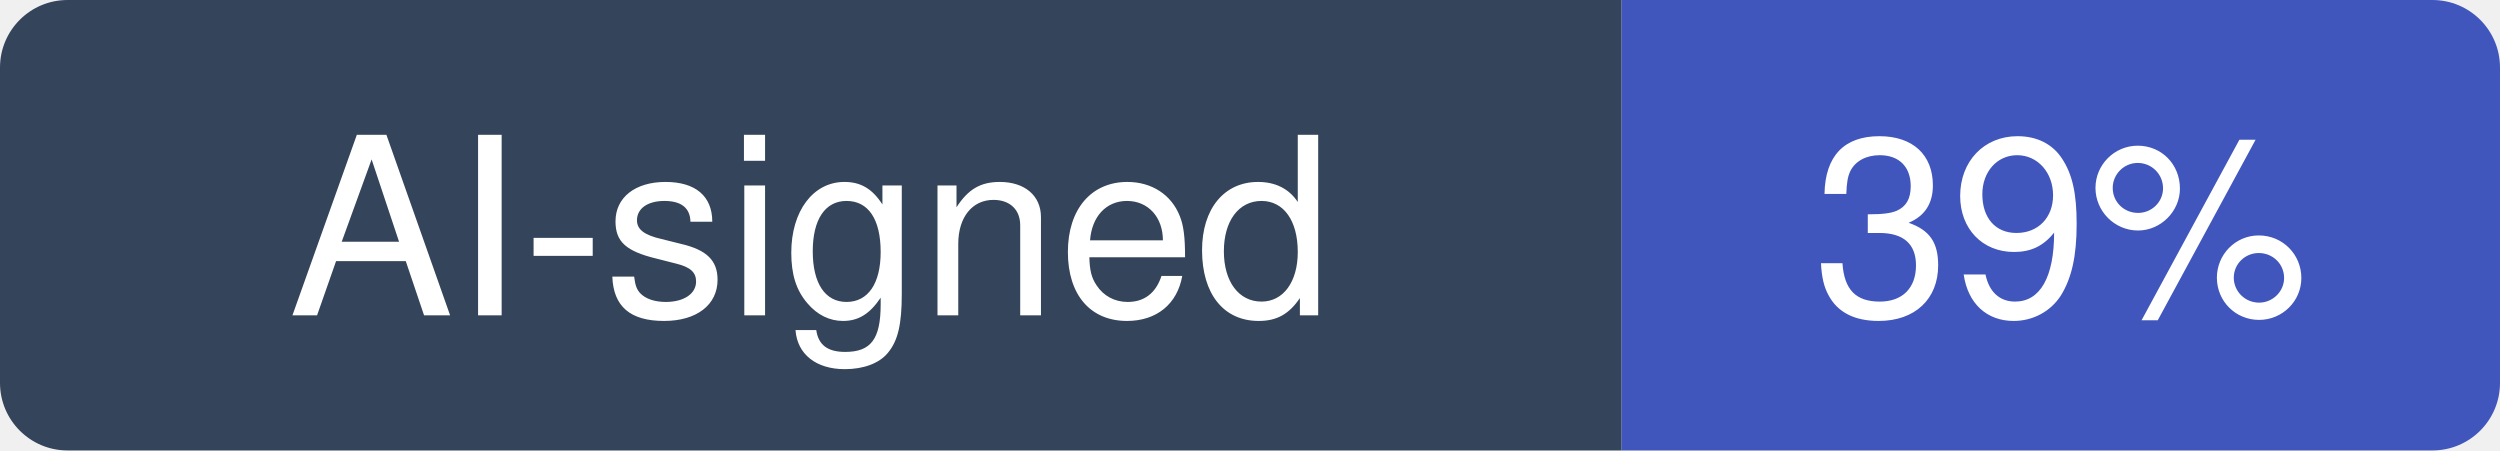
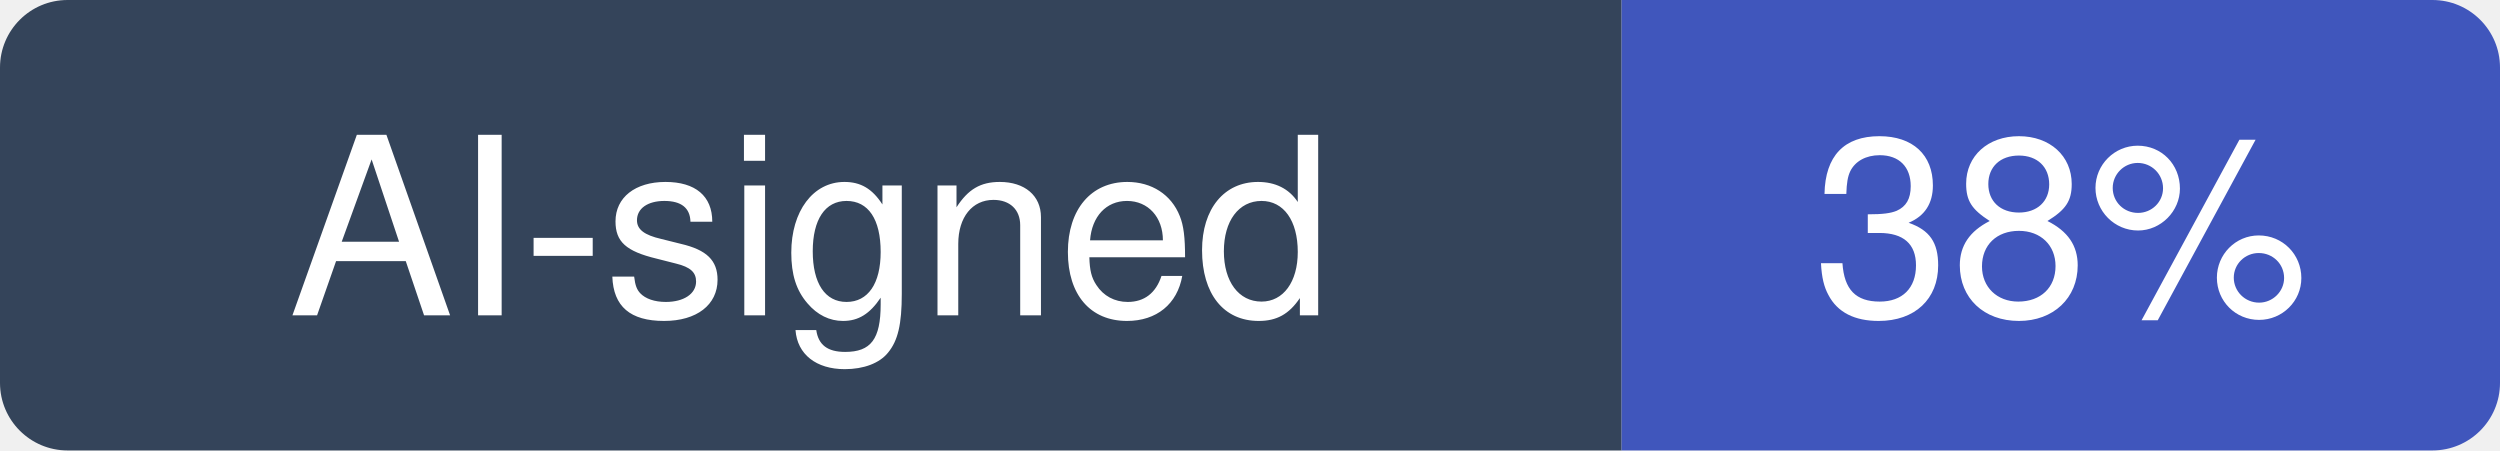
- <svg xmlns="http://www.w3.org/2000/svg" width="111" height="20" viewBox="0 0 111 20" role="img" aria-label="AI-signed: 39% of recent commits in twbs/bootstrap">
+ <svg xmlns="http://www.w3.org/2000/svg" width="111" height="20" viewBox="0 0 111 20" role="img" aria-label="AI-signed: 38% of recent commits in twbs/bootstrap">
  <clipPath id="hm-r">
    <rect width="111" height="20" rx="3" />
  </clipPath>
  <g clip-path="url(#hm-r)">
    <rect width="72" height="20" fill="#34445A" />
    <rect x="72" width="39" height="20" fill="#4056BC" />
  </g>
  <g fill="#fff" text-anchor="middle" font-family="Verdana, -apple-system, BlinkMacSystemFont, Segoe UI, Helvetica, Arial, Fira Sans, sans-serif" font-size="11">
    <text x="36" y="14">AI-signed</text>
-     <text x="91.5" y="14">39%</text>
+     <text x="91.5" y="14">38%</text>
  </g>
</svg>
